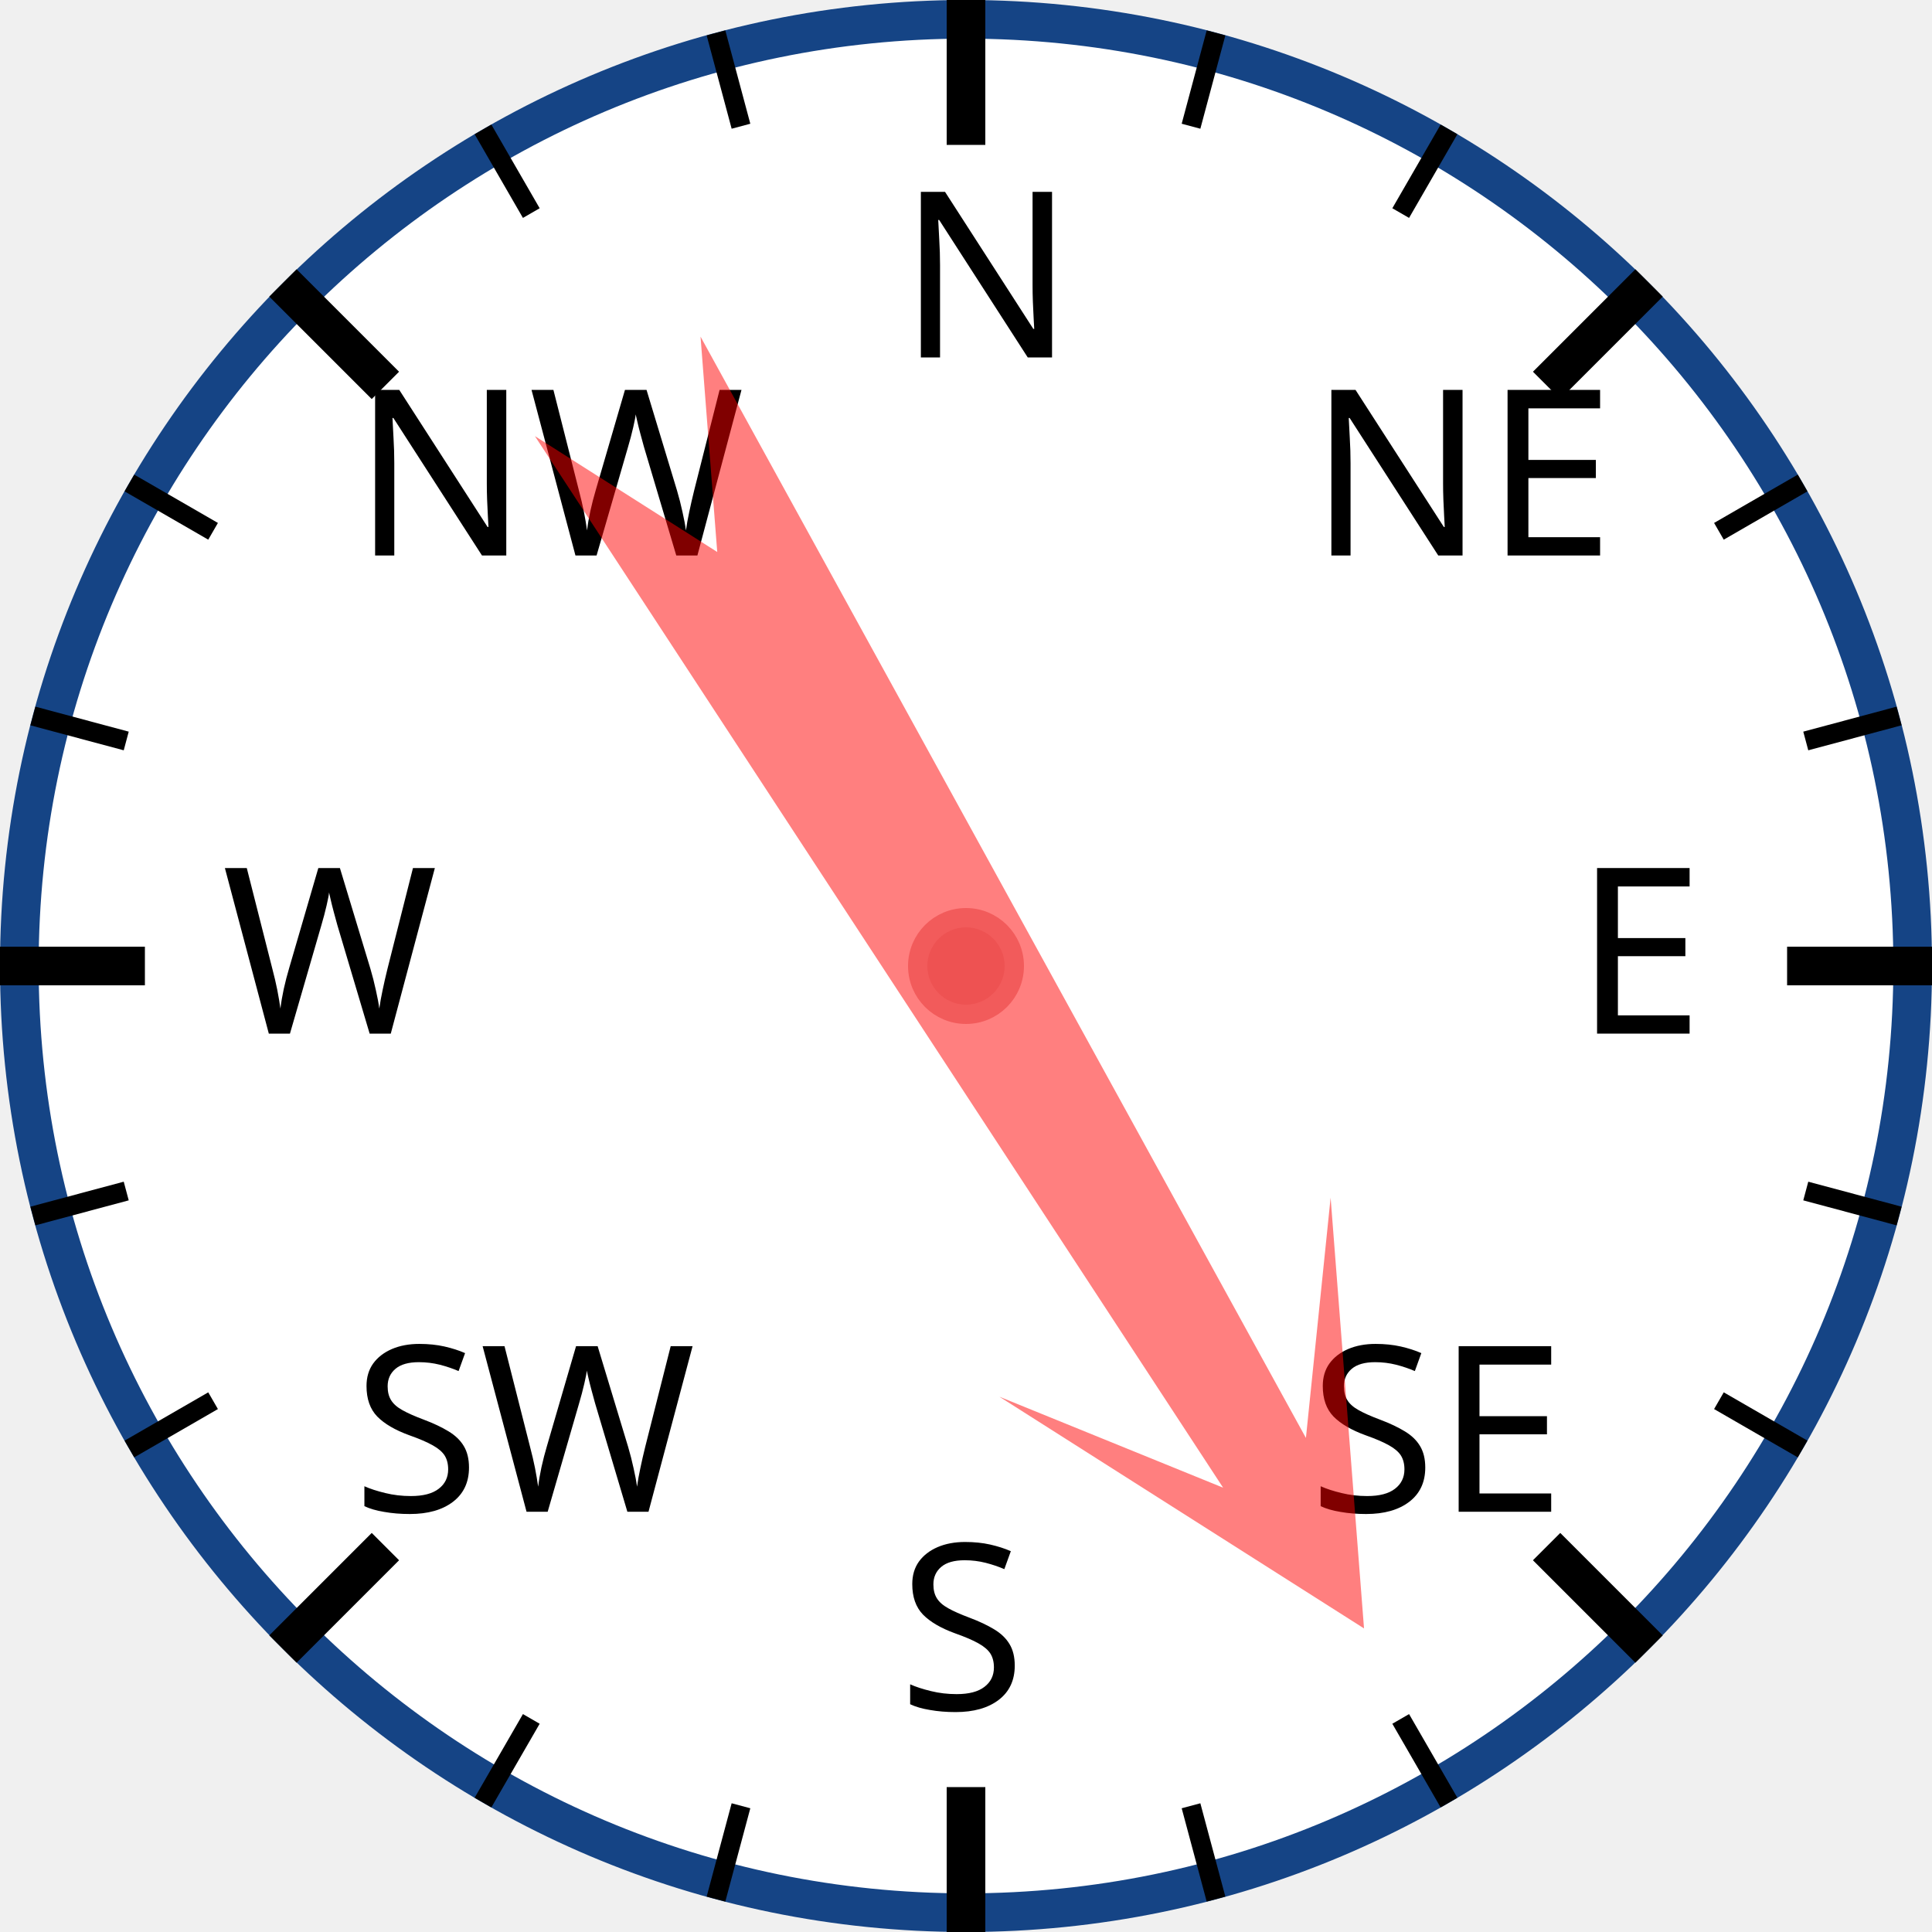
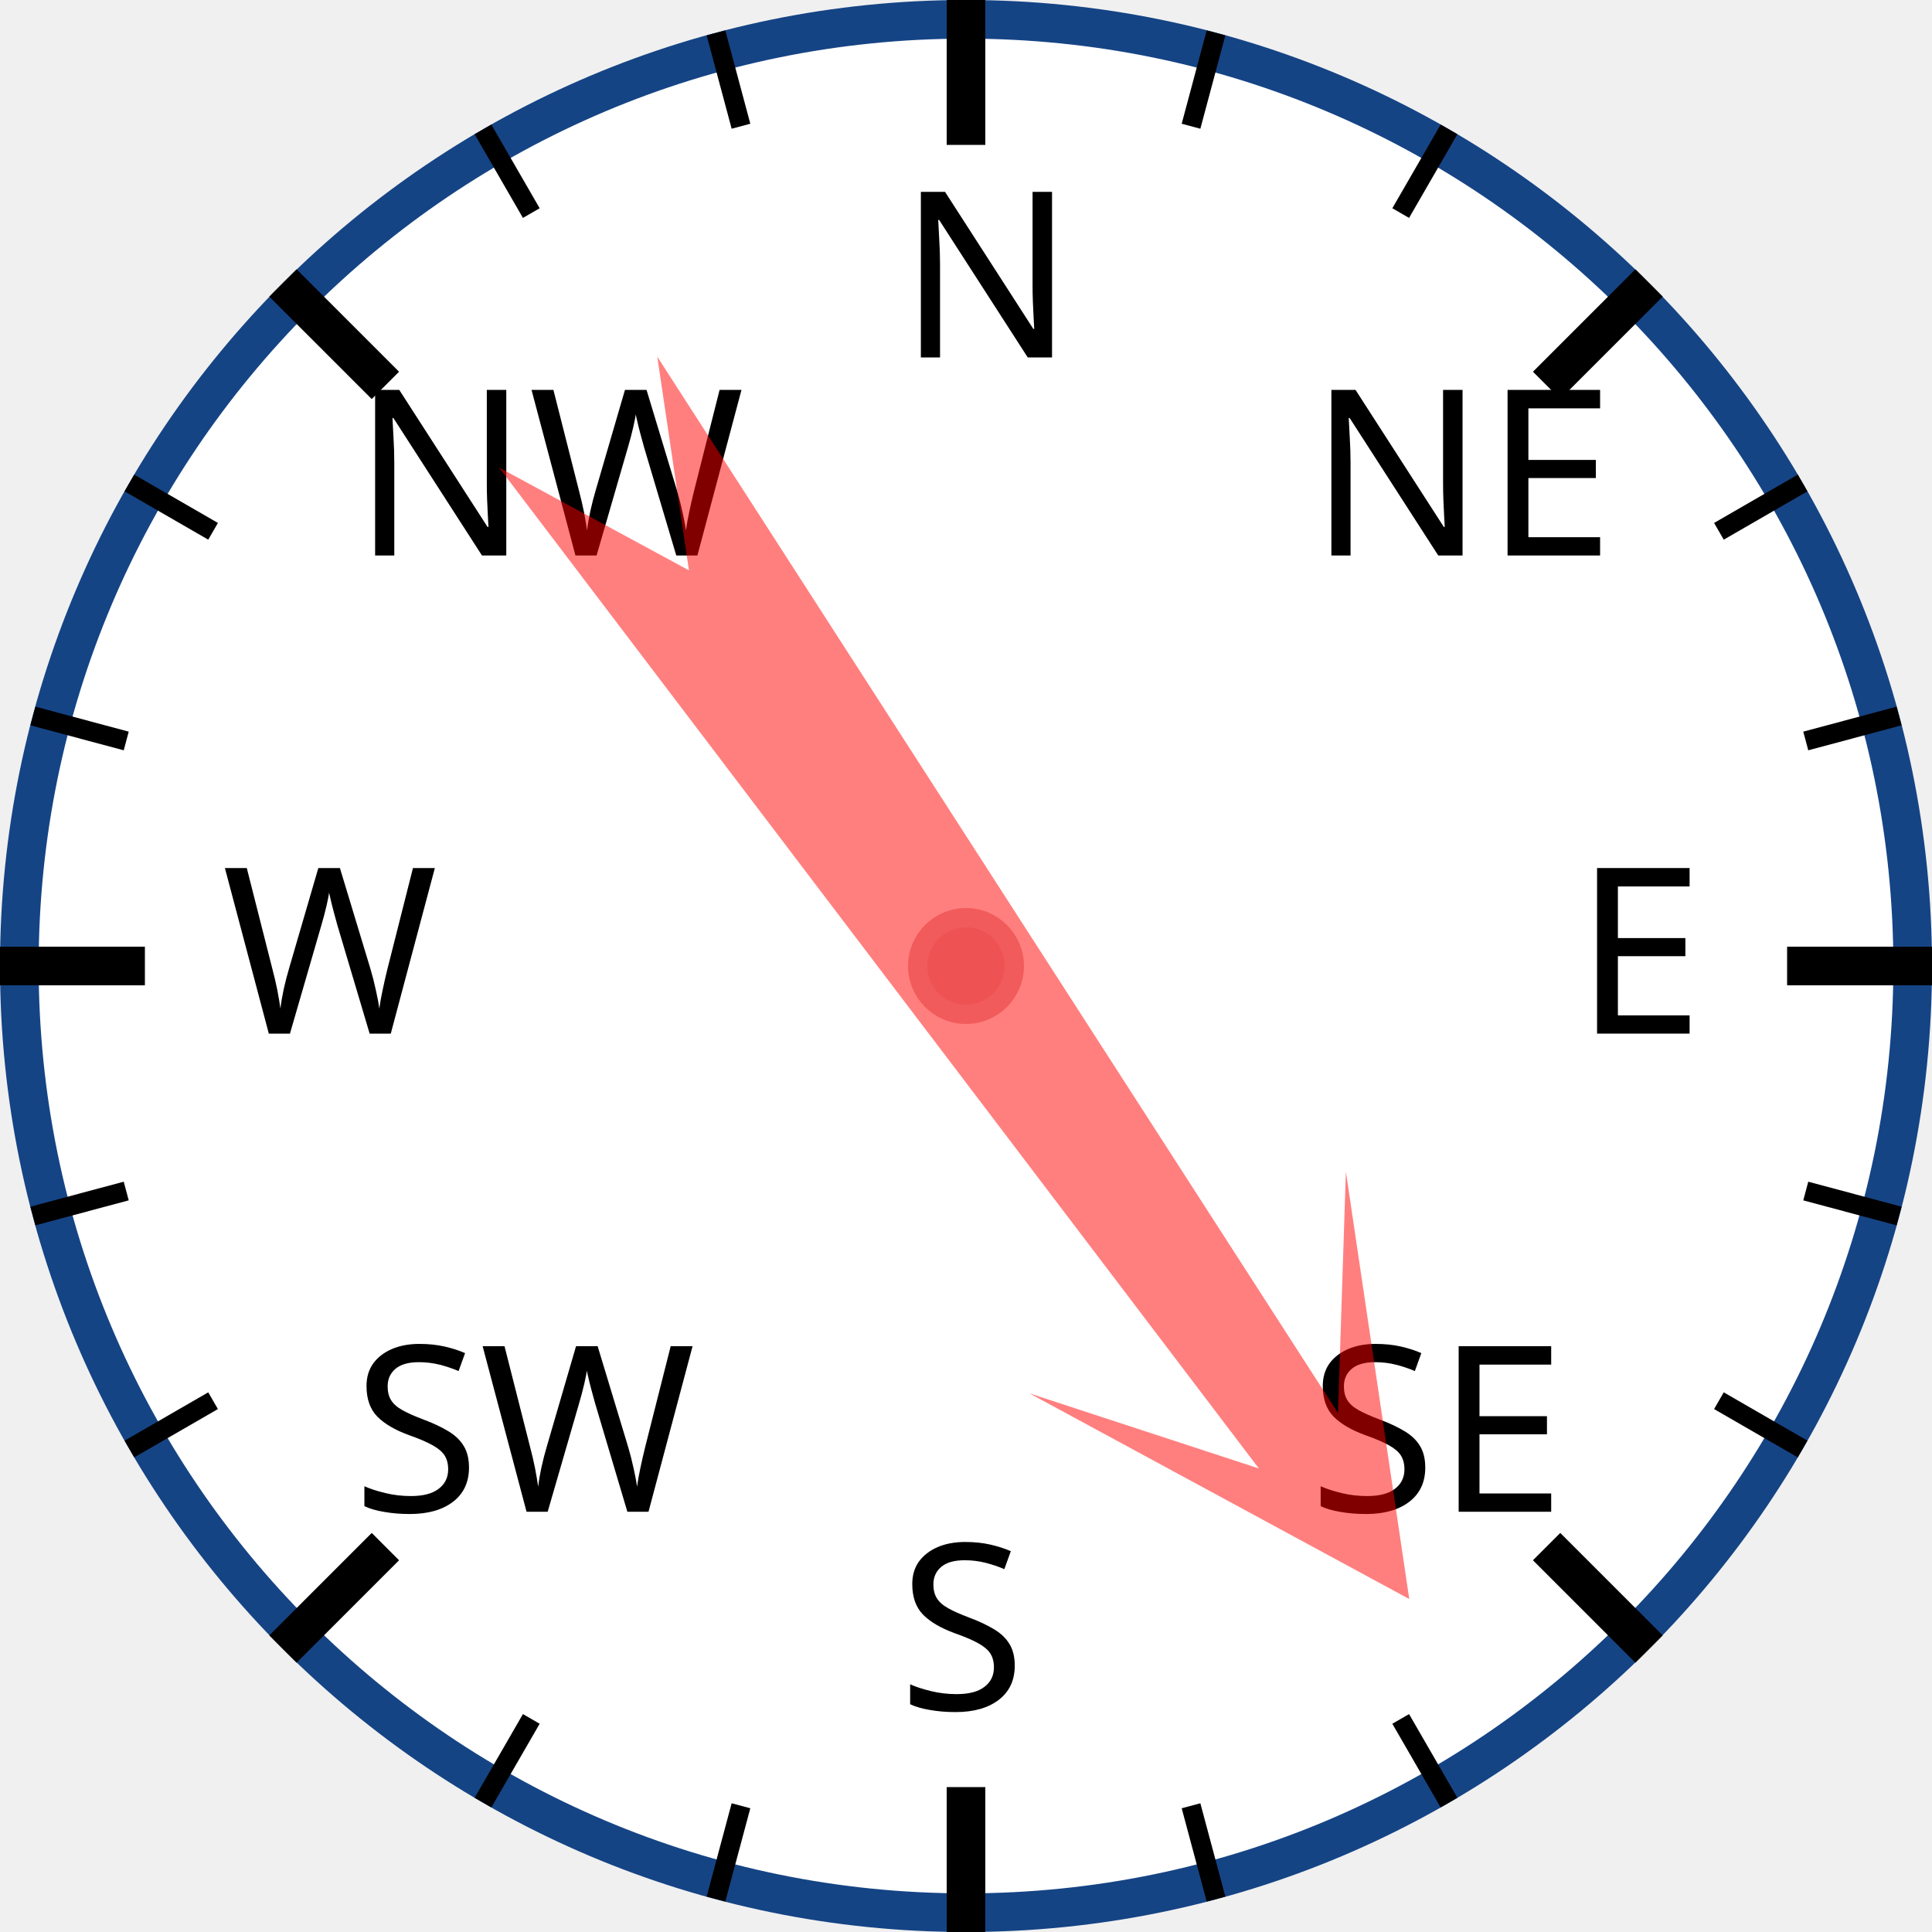
<svg xmlns="http://www.w3.org/2000/svg" width="120px" height="120px" viewBox="0 0 200 200">
  <circle cx="100" cy="100" r="98" style="fill: white; stroke: #154485; stroke-width: 4;" />
  <text x="93.0" y="37.0" style="font-family: sans-serif; font-size: 18pt;">N</text>
  <line x1="100.0" y1="0.0" x2="100.0" y2="15.0" style="stroke: black; stroke-width: 4;" />
  <line x1="74.118" y1="3.407" x2="76.706" y2="13.067" style="stroke: black; stroke-width: 2;" />
  <line x1="50" y1="13.397" x2="55" y2="22.058" style="stroke: black; stroke-width: 2;" />
  <text x="36.503" y="57.503" style="font-family: sans-serif; font-size: 18pt;">NW</text>
  <line x1="29.289" y1="29.289" x2="39.896" y2="39.896" style="stroke: black; stroke-width: 4;" />
  <line x1="13.397" y1="50" x2="22.058" y2="55" style="stroke: black; stroke-width: 2;" />
  <line x1="3.407" y1="74.118" x2="13.067" y2="76.706" style="stroke: black; stroke-width: 2;" />
  <text x="23.0" y="107.0" style="font-family: sans-serif; font-size: 18pt;">W</text>
  <line x1="0.0" y1="100.0" x2="15.0" y2="100.0" style="stroke: black; stroke-width: 4;" />
  <line x1="3.407" y1="125.882" x2="13.067" y2="123.294" style="stroke: black; stroke-width: 2;" />
  <line x1="13.397" y1="150" x2="22.058" y2="145" style="stroke: black; stroke-width: 2;" />
  <text x="36.503" y="156.497" style="font-family: sans-serif; font-size: 18pt;">SW</text>
  <line x1="29.289" y1="170.711" x2="39.896" y2="160.104" style="stroke: black; stroke-width: 4;" />
  <line x1="50" y1="186.603" x2="55" y2="177.942" style="stroke: black; stroke-width: 2;" />
  <line x1="74.118" y1="196.593" x2="76.706" y2="186.933" style="stroke: black; stroke-width: 2;" />
  <text x="93" y="177.0" style="font-family: sans-serif; font-size: 18pt;">S</text>
  <line x1="100" y1="200.0" x2="100" y2="185.0" style="stroke: black; stroke-width: 4;" />
  <line x1="125.882" y1="196.593" x2="123.294" y2="186.933" style="stroke: black; stroke-width: 2;" />
  <line x1="150.0" y1="186.603" x2="145.0" y2="177.942" style="stroke: black; stroke-width: 2;" />
  <text x="135.497" y="156.497" style="font-family: sans-serif; font-size: 18pt;">SE</text>
  <line x1="170.711" y1="170.711" x2="160.104" y2="160.104" style="stroke: black; stroke-width: 4;" />
  <line x1="186.603" y1="150" x2="177.942" y2="145" style="stroke: black; stroke-width: 2;" />
  <line x1="196.593" y1="125.882" x2="186.933" y2="123.294" style="stroke: black; stroke-width: 2;" />
  <text x="163.0" y="107" style="font-family: sans-serif; font-size: 18pt;">E</text>
  <line x1="200.0" y1="100" x2="185.0" y2="100" style="stroke: black; stroke-width: 4;" />
  <line x1="196.593" y1="74.118" x2="186.933" y2="76.706" style="stroke: black; stroke-width: 2;" />
  <line x1="186.603" y1="50" x2="177.942" y2="55" style="stroke: black; stroke-width: 2;" />
  <text x="135.497" y="57.503" style="font-family: sans-serif; font-size: 18pt;">NE</text>
  <line x1="170.711" y1="29.289" x2="160.104" y2="39.896" style="stroke: black; stroke-width: 4;" />
  <line x1="150" y1="13.397" x2="145" y2="22.058" style="stroke: black; stroke-width: 2;" />
  <line x1="125.882" y1="3.407" x2="123.294" y2="13.067" style="stroke: black; stroke-width: 2;" />
-   <polygon points="100 20 120 60 105 40 110 170 100 150 90 170 95 40 80 60" style="fill: red; fill-opacity: 0.5;" transform="rotate(149,100,100)" />
+   <polygon points="100 20 120 60 105 40 110 170 100 150 90 170 95 40 80 60" style="fill: red; fill-opacity: 0.5;" transform="rotate(145,100,100)" />
  <circle cx="100" cy="100" r="5" style="fill: #EE5252; stroke: #F25B5B; stroke-width: 2;" />
</svg>
